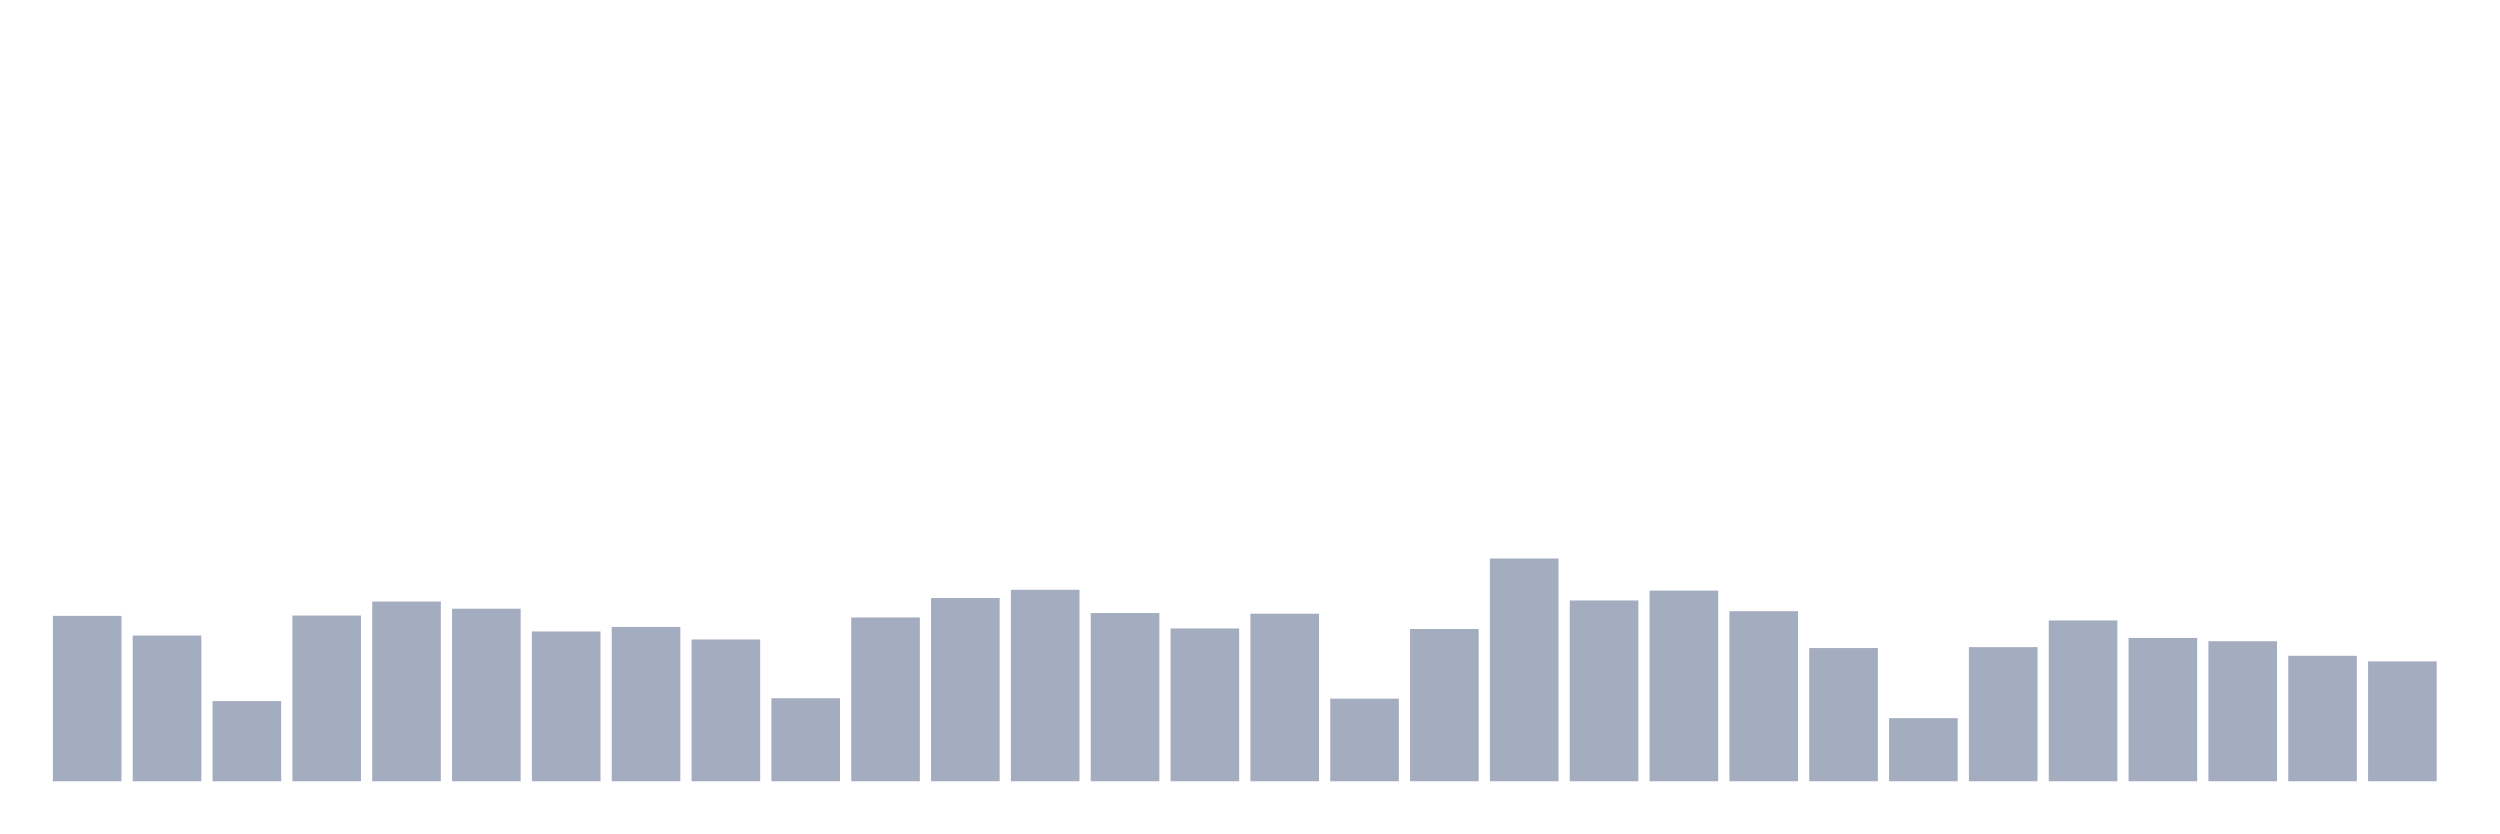
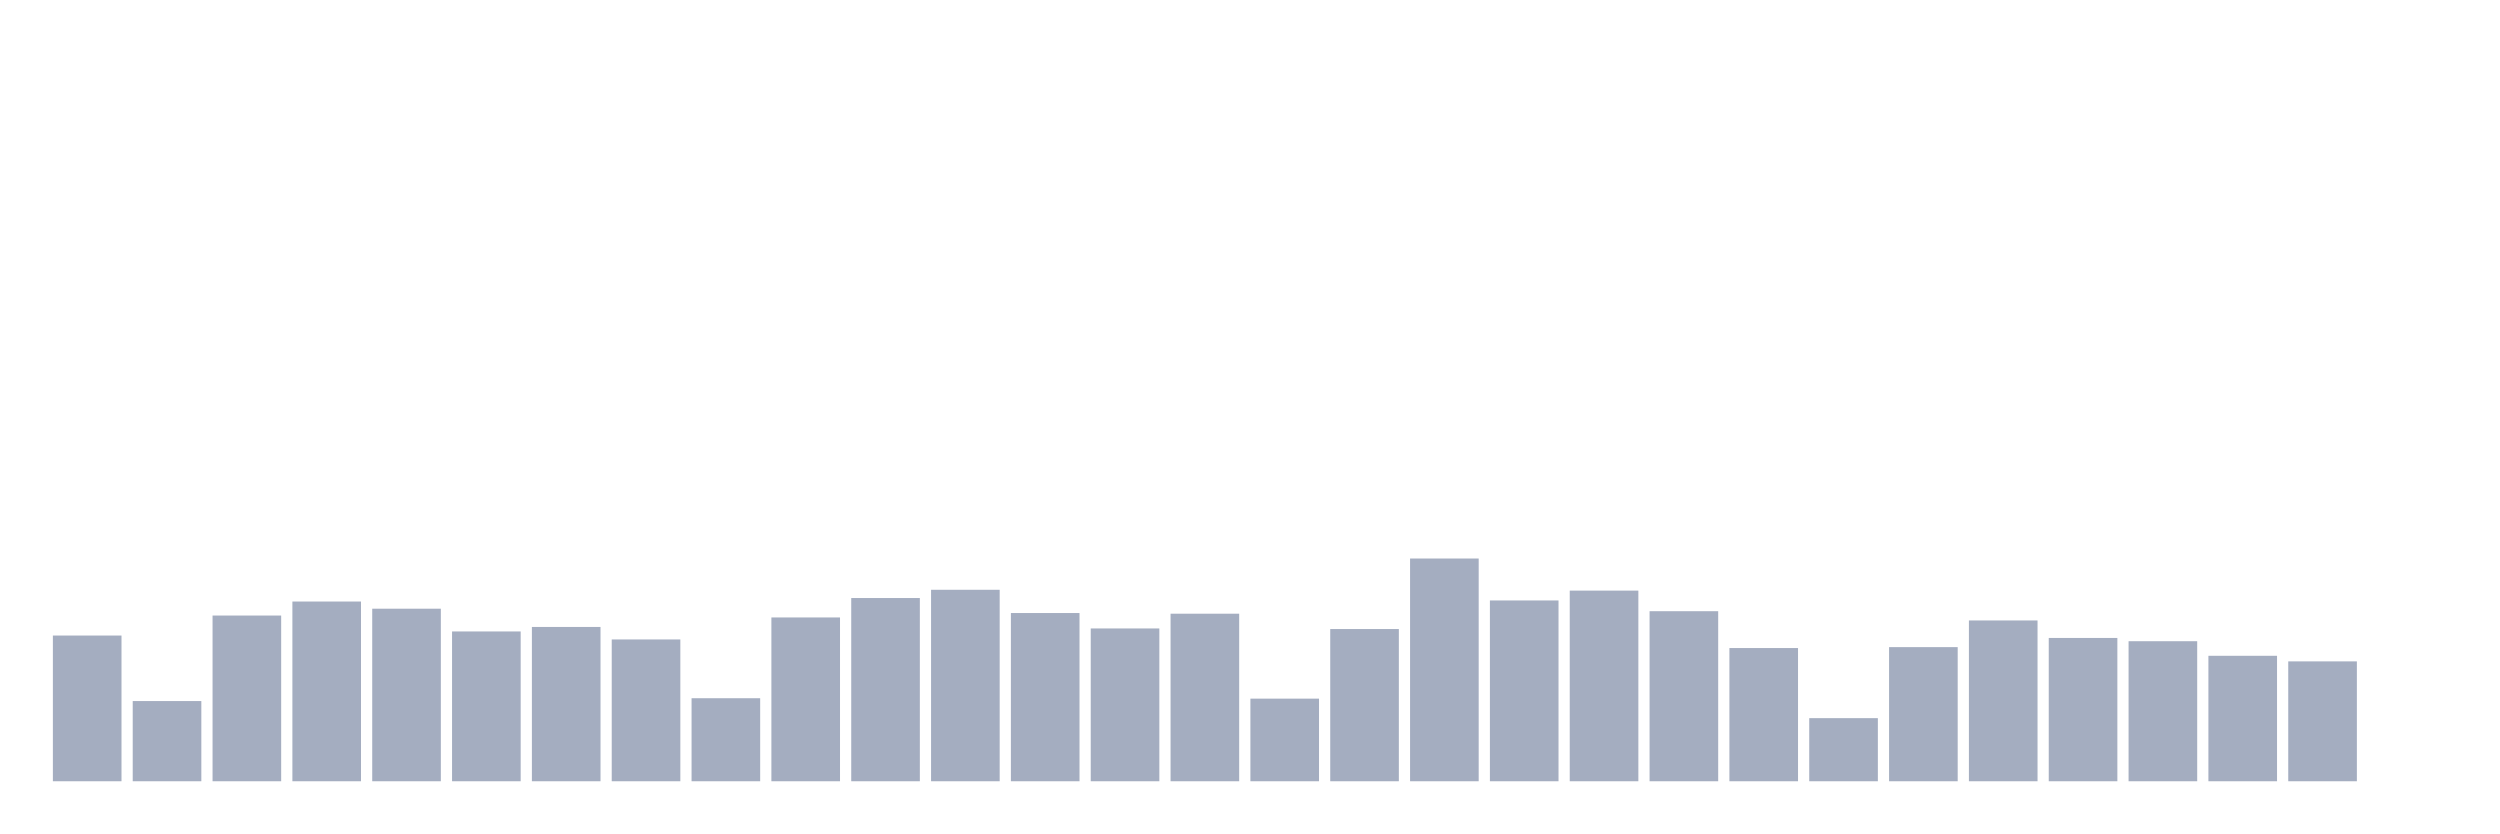
<svg xmlns="http://www.w3.org/2000/svg" viewBox="0 0 480 160">
  <g transform="translate(10,10)">
-     <rect class="bar" x="0.153" width="13.175" y="108.247" height="31.753" fill="rgb(164,173,192)" />
-     <rect class="bar" x="15.482" width="13.175" y="112.024" height="27.976" fill="rgb(164,173,192)" />
-     <rect class="bar" x="30.81" width="13.175" y="124.603" height="15.397" fill="rgb(164,173,192)" />
-     <rect class="bar" x="46.138" width="13.175" y="108.183" height="31.817" fill="rgb(164,173,192)" />
-     <rect class="bar" x="61.466" width="13.175" y="105.494" height="34.506" fill="rgb(164,173,192)" />
-     <rect class="bar" x="76.794" width="13.175" y="106.87" height="33.13" fill="rgb(164,173,192)" />
-     <rect class="bar" x="92.123" width="13.175" y="111.239" height="28.761" fill="rgb(164,173,192)" />
-     <rect class="bar" x="107.451" width="13.175" y="110.375" height="29.625" fill="rgb(164,173,192)" />
-     <rect class="bar" x="122.779" width="13.175" y="112.776" height="27.224" fill="rgb(164,173,192)" />
-     <rect class="bar" x="138.107" width="13.175" y="124.059" height="15.941" fill="rgb(164,173,192)" />
-     <rect class="bar" x="153.436" width="13.175" y="108.551" height="31.449" fill="rgb(164,173,192)" />
-     <rect class="bar" x="168.764" width="13.175" y="104.822" height="35.178" fill="rgb(164,173,192)" />
-     <rect class="bar" x="184.092" width="13.175" y="103.237" height="36.763" fill="rgb(164,173,192)" />
-     <rect class="bar" x="199.42" width="13.175" y="107.702" height="32.298" fill="rgb(164,173,192)" />
-     <rect class="bar" x="214.748" width="13.175" y="110.663" height="29.337" fill="rgb(164,173,192)" />
-     <rect class="bar" x="230.077" width="13.175" y="107.83" height="32.17" fill="rgb(164,173,192)" />
-     <rect class="bar" x="245.405" width="13.175" y="124.139" height="15.861" fill="rgb(164,173,192)" />
-     <rect class="bar" x="260.733" width="13.175" y="110.775" height="29.225" fill="rgb(164,173,192)" />
-     <rect class="bar" x="276.061" width="13.175" y="97.235" height="42.765" fill="rgb(164,173,192)" />
-     <rect class="bar" x="291.39" width="13.175" y="105.286" height="34.714" fill="rgb(164,173,192)" />
-     <rect class="bar" x="306.718" width="13.175" y="103.397" height="36.603" fill="rgb(164,173,192)" />
-     <rect class="bar" x="322.046" width="13.175" y="107.35" height="32.65" fill="rgb(164,173,192)" />
-     <rect class="bar" x="337.374" width="13.175" y="114.424" height="25.576" fill="rgb(164,173,192)" />
-     <rect class="bar" x="352.702" width="13.175" y="127.884" height="12.116" fill="rgb(164,173,192)" />
-     <rect class="bar" x="368.031" width="13.175" y="114.248" height="25.752" fill="rgb(164,173,192)" />
-     <rect class="bar" x="383.359" width="13.175" y="109.127" height="30.873" fill="rgb(164,173,192)" />
-     <rect class="bar" x="398.687" width="13.175" y="112.488" height="27.512" fill="rgb(164,173,192)" />
-     <rect class="bar" x="414.015" width="13.175" y="113.112" height="26.888" fill="rgb(164,173,192)" />
-     <rect class="bar" x="429.344" width="13.175" y="115.913" height="24.087" fill="rgb(164,173,192)" />
-     <rect class="bar" x="444.672" width="13.175" y="116.985" height="23.015" fill="rgb(164,173,192)" />
+     <rect class="bar" x="0.153" width="13.175" y="112.024" height="27.976" fill="rgb(164,173,192)" />
+     <rect class="bar" x="15.482" width="13.175" y="124.603" height="15.397" fill="rgb(164,173,192)" />
+     <rect class="bar" x="30.81" width="13.175" y="108.183" height="31.817" fill="rgb(164,173,192)" />
+     <rect class="bar" x="46.138" width="13.175" y="105.494" height="34.506" fill="rgb(164,173,192)" />
+     <rect class="bar" x="61.466" width="13.175" y="106.87" height="33.13" fill="rgb(164,173,192)" />
+     <rect class="bar" x="76.794" width="13.175" y="111.239" height="28.761" fill="rgb(164,173,192)" />
+     <rect class="bar" x="92.123" width="13.175" y="110.375" height="29.625" fill="rgb(164,173,192)" />
+     <rect class="bar" x="107.451" width="13.175" y="112.776" height="27.224" fill="rgb(164,173,192)" />
+     <rect class="bar" x="122.779" width="13.175" y="124.059" height="15.941" fill="rgb(164,173,192)" />
+     <rect class="bar" x="138.107" width="13.175" y="108.551" height="31.449" fill="rgb(164,173,192)" />
+     <rect class="bar" x="153.436" width="13.175" y="104.822" height="35.178" fill="rgb(164,173,192)" />
+     <rect class="bar" x="168.764" width="13.175" y="103.237" height="36.763" fill="rgb(164,173,192)" />
+     <rect class="bar" x="184.092" width="13.175" y="107.702" height="32.298" fill="rgb(164,173,192)" />
+     <rect class="bar" x="199.42" width="13.175" y="110.663" height="29.337" fill="rgb(164,173,192)" />
+     <rect class="bar" x="214.748" width="13.175" y="107.83" height="32.17" fill="rgb(164,173,192)" />
+     <rect class="bar" x="230.077" width="13.175" y="124.139" height="15.861" fill="rgb(164,173,192)" />
+     <rect class="bar" x="245.405" width="13.175" y="110.775" height="29.225" fill="rgb(164,173,192)" />
+     <rect class="bar" x="260.733" width="13.175" y="97.235" height="42.765" fill="rgb(164,173,192)" />
+     <rect class="bar" x="276.061" width="13.175" y="105.286" height="34.714" fill="rgb(164,173,192)" />
+     <rect class="bar" x="291.39" width="13.175" y="103.397" height="36.603" fill="rgb(164,173,192)" />
+     <rect class="bar" x="306.718" width="13.175" y="107.35" height="32.65" fill="rgb(164,173,192)" />
+     <rect class="bar" x="322.046" width="13.175" y="114.424" height="25.576" fill="rgb(164,173,192)" />
+     <rect class="bar" x="337.374" width="13.175" y="127.884" height="12.116" fill="rgb(164,173,192)" />
+     <rect class="bar" x="352.702" width="13.175" y="114.248" height="25.752" fill="rgb(164,173,192)" />
+     <rect class="bar" x="368.031" width="13.175" y="109.127" height="30.873" fill="rgb(164,173,192)" />
+     <rect class="bar" x="383.359" width="13.175" y="112.488" height="27.512" fill="rgb(164,173,192)" />
+     <rect class="bar" x="398.687" width="13.175" y="113.112" height="26.888" fill="rgb(164,173,192)" />
+     <rect class="bar" x="414.015" width="13.175" y="115.913" height="24.087" fill="rgb(164,173,192)" />
+     <rect class="bar" x="429.344" width="13.175" y="116.985" height="23.015" fill="rgb(164,173,192)" />
+     <rect class="bar" x="444.672" width="13.175" y="140" height="0" fill="rgb(164,173,192)" />
  </g>
</svg>
